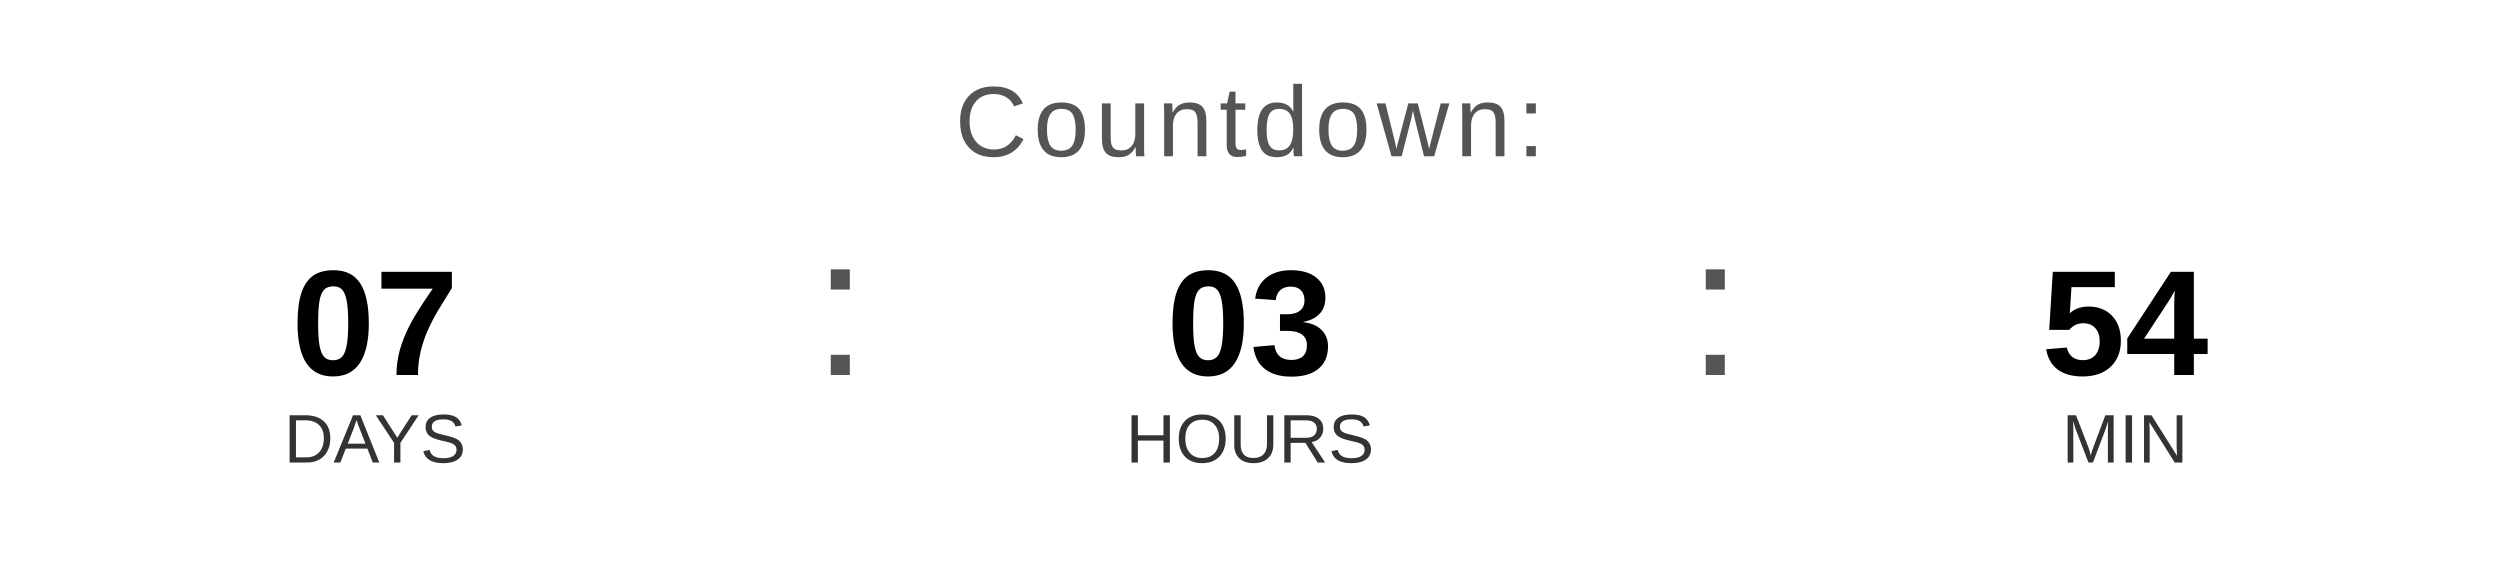
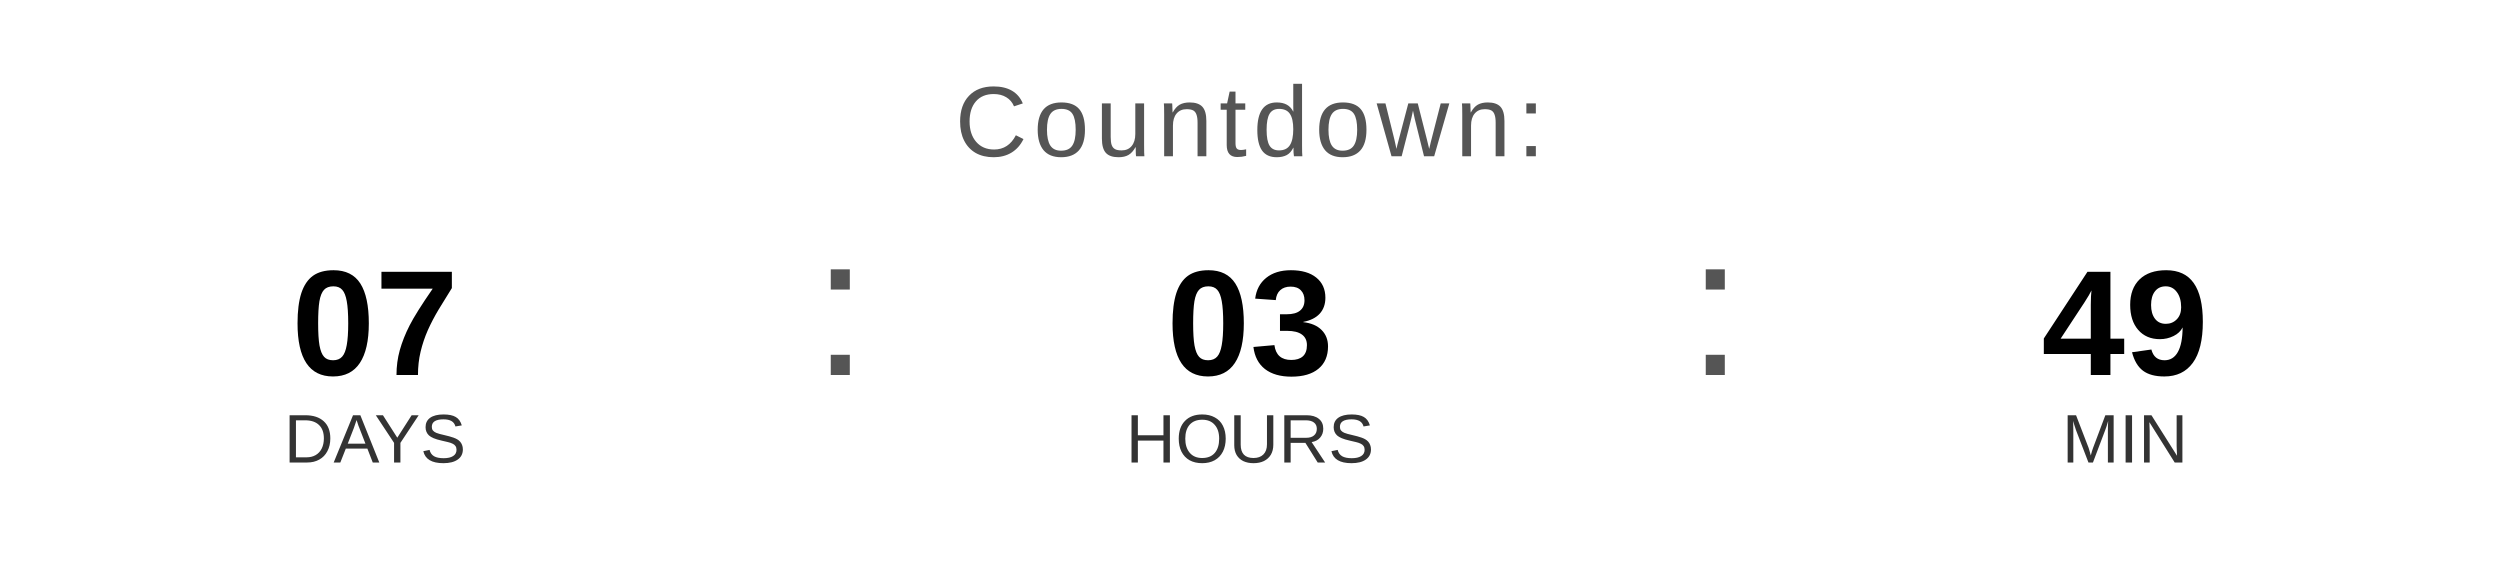
<svg xmlns="http://www.w3.org/2000/svg" width="400" height="90" viewBox="0 0 400 90">
  <text x="200" y="25" font-family="Arial, Helvetica, sans-serif" font-size="16" fill="#555555" text-anchor="middle" letter-spacing="1">
    Countdown:
  </text>
  <text x="60" y="60" font-family="Arial, Helvetica, sans-serif" font-size="24" font-weight="bold" fill="#000000" text-anchor="middle">07</text>
  <text x="60" y="74" font-family="Arial, Helvetica, sans-serif" font-size="11" fill="#333333" text-anchor="middle">DAYS</text>
  <text x="130" y="60" font-family="Arial, sans-serif" font-size="32" fill="#555555">:</text>
  <text x="200" y="60" font-family="Arial, Helvetica, sans-serif" font-size="24" font-weight="bold" fill="#000000" text-anchor="middle">03</text>
  <text x="200" y="74" font-family="Arial, Helvetica, sans-serif" font-size="11" fill="#333333" text-anchor="middle">HOURS</text>
  <text x="270" y="60" font-family="Arial, sans-serif" font-size="32" fill="#555555">:</text>
-   <text x="340" y="60" font-family="Arial, Helvetica, sans-serif" font-size="24" font-weight="bold" fill="#000000" text-anchor="middle">54</text>
+   <text x="340" y="60" font-family="Arial, Helvetica, sans-serif" font-size="24" font-weight="bold" fill="#000000" text-anchor="middle">49</text>
  <text x="340" y="74" font-family="Arial, Helvetica, sans-serif" font-size="11" fill="#333333" text-anchor="middle">MIN</text>
</svg>
